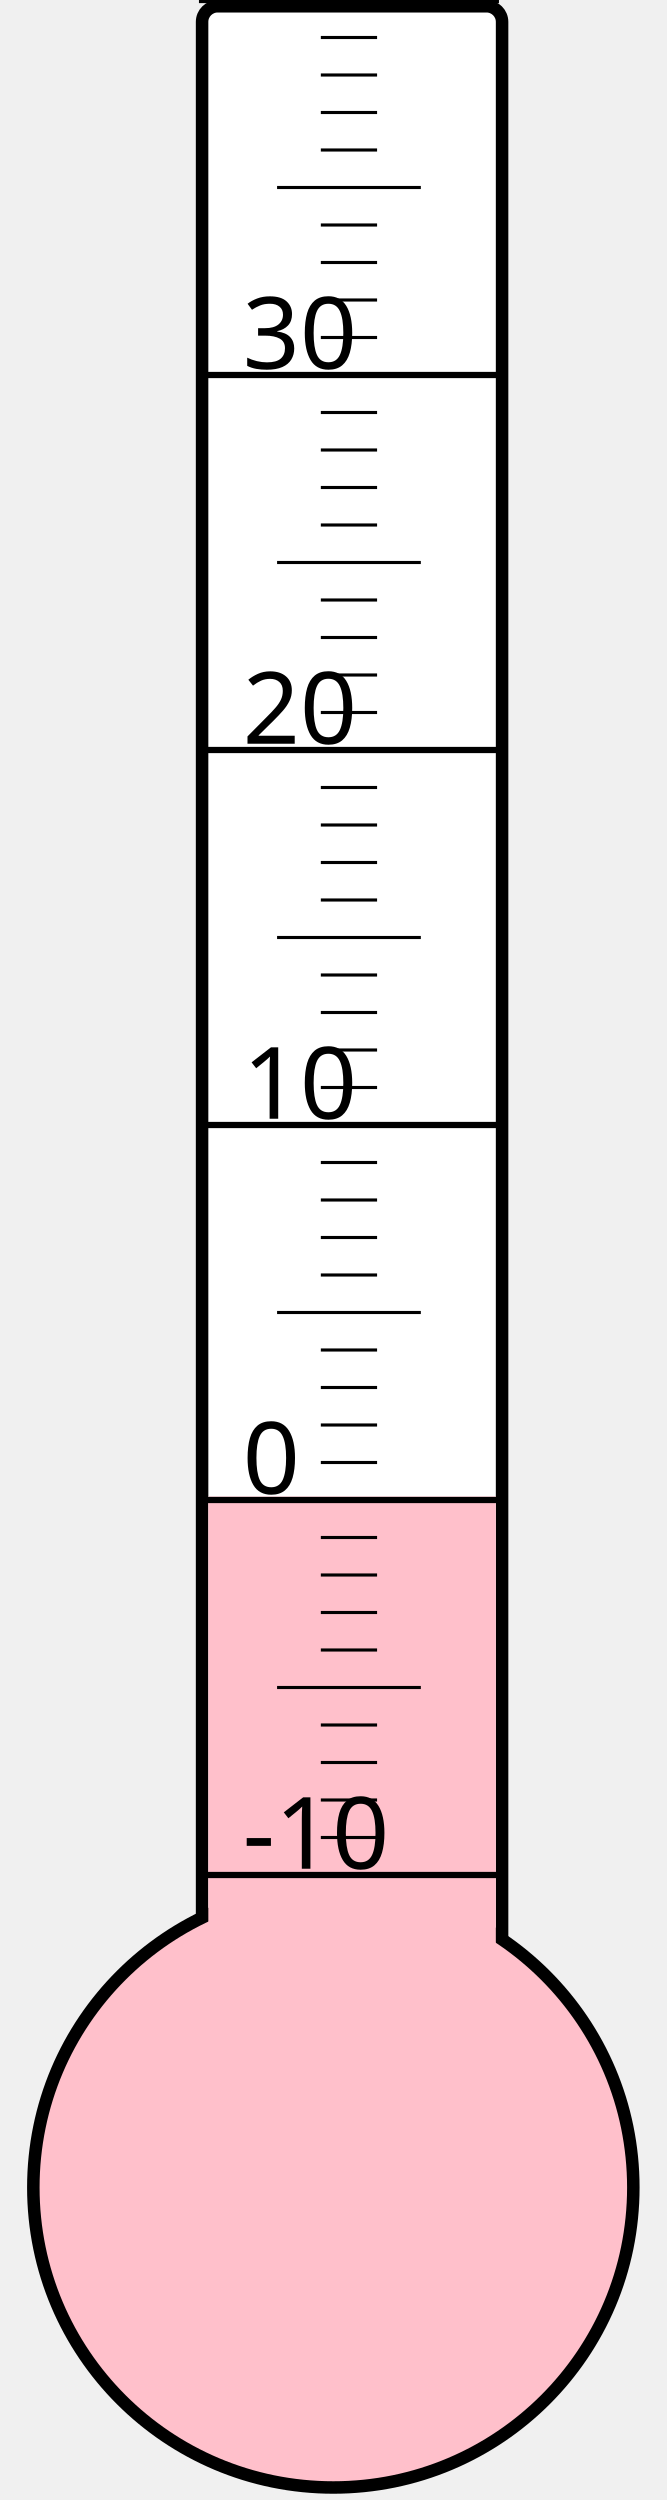
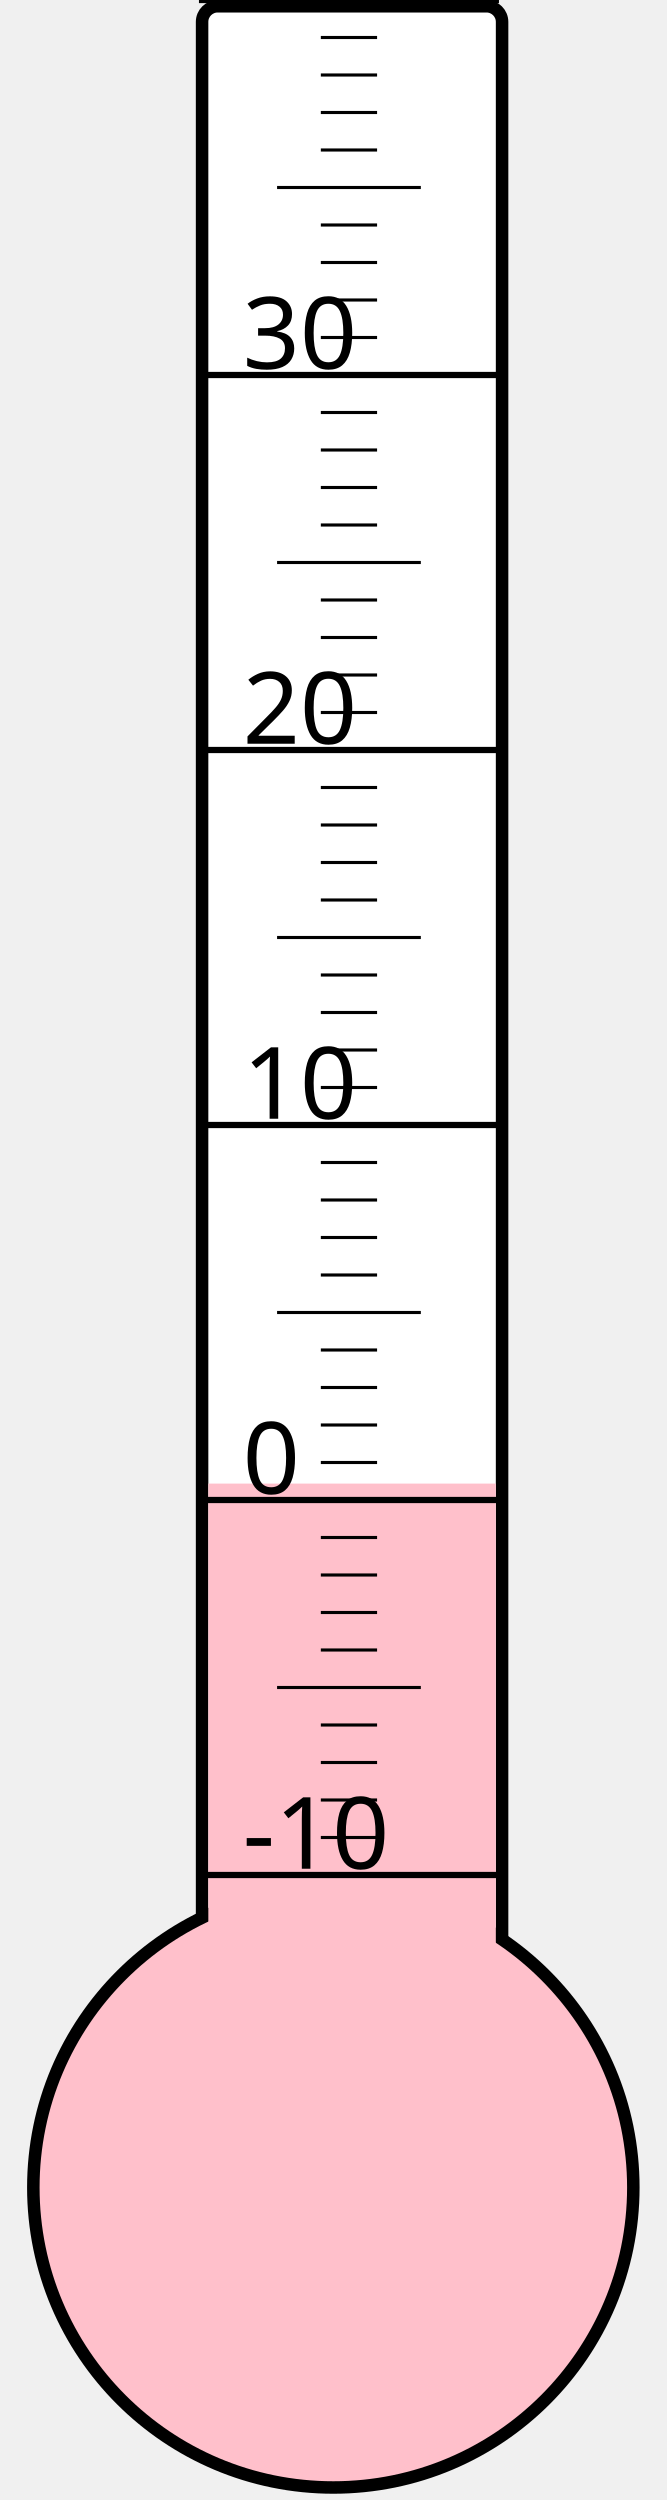
<svg xmlns="http://www.w3.org/2000/svg" width="40px" height="150px" viewBox="0 0 200 800">
  <rect width="200" height="800" x="0" y="0" style="fill: #ffffeb; fill-opacity: 0;" />
  <rect width="96" height="680" x="58" y="2" rx="5" ry="5" style="fill: white; fill-opacity: 1; stroke: black; stroke-width: 4;" />
  <circle cx="100" cy="700" r="96" style="fill: pink; stroke: black; stroke-width: 4;" />
-   <rect width="92" height="221.125" x="60" y="478.875" style="fill: pink; fill-opacity: 1; stroke-width: 0;" />
+   <rect width="92" height="225.25" x="60" y="474.75" style="fill: pink; fill-opacity: 1; stroke-width: 0;" />
  <text x="71" y="598" style="font-family: sans-serif; font-size: 24pt;">-10</text>
  <text x="71" y="478" style="font-family: sans-serif; font-size: 24pt;">0</text>
  <text x="71" y="358" style="font-family: sans-serif; font-size: 24pt;">10</text>
  <text x="71" y="238" style="font-family: sans-serif; font-size: 24pt;">20</text>
  <text x="71" y="118" style="font-family: sans-serif; font-size: 24pt;">30</text>
  <g style="stroke: black;">
    <line x1="57" y1="600" x2="153" y2="600" style="stroke-width: 2;" />
    <line x1="96" y1="588" x2="114" y2="588" style="stroke-width: 1;" />
    <line x1="96" y1="576" x2="114" y2="576" style="stroke-width: 1;" />
    <line x1="96" y1="564" x2="114" y2="564" style="stroke-width: 1;" />
    <line x1="96" y1="552" x2="114" y2="552" style="stroke-width: 1;" />
    <line x1="82" y1="540" x2="128" y2="540" style="stroke-width: 1;" />
    <line x1="96" y1="528" x2="114" y2="528" style="stroke-width: 1;" />
    <line x1="96" y1="516" x2="114" y2="516" style="stroke-width: 1;" />
    <line x1="96" y1="504" x2="114" y2="504" style="stroke-width: 1;" />
    <line x1="96" y1="492" x2="114" y2="492" style="stroke-width: 1;" />
    <line x1="57" y1="480" x2="153" y2="480" style="stroke-width: 2;" />
    <line x1="96" y1="468" x2="114" y2="468" style="stroke-width: 1;" />
    <line x1="96" y1="456" x2="114" y2="456" style="stroke-width: 1;" />
    <line x1="96" y1="444" x2="114" y2="444" style="stroke-width: 1;" />
    <line x1="96" y1="432" x2="114" y2="432" style="stroke-width: 1;" />
    <line x1="82" y1="420" x2="128" y2="420" style="stroke-width: 1;" />
    <line x1="96" y1="408" x2="114" y2="408" style="stroke-width: 1;" />
    <line x1="96" y1="396" x2="114" y2="396" style="stroke-width: 1;" />
    <line x1="96" y1="384" x2="114" y2="384" style="stroke-width: 1;" />
    <line x1="96" y1="372" x2="114" y2="372" style="stroke-width: 1;" />
    <line x1="57" y1="360" x2="153" y2="360" style="stroke-width: 2;" />
    <line x1="96" y1="348" x2="114" y2="348" style="stroke-width: 1;" />
    <line x1="96" y1="336" x2="114" y2="336" style="stroke-width: 1;" />
    <line x1="96" y1="324" x2="114" y2="324" style="stroke-width: 1;" />
    <line x1="96" y1="312" x2="114" y2="312" style="stroke-width: 1;" />
    <line x1="82" y1="300" x2="128" y2="300" style="stroke-width: 1;" />
    <line x1="96" y1="288" x2="114" y2="288" style="stroke-width: 1;" />
    <line x1="96" y1="276" x2="114" y2="276" style="stroke-width: 1;" />
    <line x1="96" y1="264" x2="114" y2="264" style="stroke-width: 1;" />
    <line x1="96" y1="252" x2="114" y2="252" style="stroke-width: 1;" />
    <line x1="57" y1="240" x2="153" y2="240" style="stroke-width: 2;" />
    <line x1="96" y1="228" x2="114" y2="228" style="stroke-width: 1;" />
    <line x1="96" y1="216" x2="114" y2="216" style="stroke-width: 1;" />
    <line x1="96" y1="204" x2="114" y2="204" style="stroke-width: 1;" />
    <line x1="96" y1="192" x2="114" y2="192" style="stroke-width: 1;" />
    <line x1="82" y1="180" x2="128" y2="180" style="stroke-width: 1;" />
    <line x1="96" y1="168" x2="114" y2="168" style="stroke-width: 1;" />
    <line x1="96" y1="156" x2="114" y2="156" style="stroke-width: 1;" />
    <line x1="96" y1="144" x2="114" y2="144" style="stroke-width: 1;" />
    <line x1="96" y1="132" x2="114" y2="132" style="stroke-width: 1;" />
    <line x1="57" y1="120" x2="153" y2="120" style="stroke-width: 2;" />
    <line x1="96" y1="108" x2="114" y2="108" style="stroke-width: 1;" />
    <line x1="96" y1="96" x2="114" y2="96" style="stroke-width: 1;" />
    <line x1="96" y1="84" x2="114" y2="84" style="stroke-width: 1;" />
    <line x1="96" y1="72" x2="114" y2="72" style="stroke-width: 1;" />
    <line x1="82" y1="60" x2="128" y2="60" style="stroke-width: 1;" />
    <line x1="96" y1="48" x2="114" y2="48" style="stroke-width: 1;" />
    <line x1="96" y1="36" x2="114" y2="36" style="stroke-width: 1;" />
    <line x1="96" y1="24" x2="114" y2="24" style="stroke-width: 1;" />
    <line x1="96" y1="12" x2="114" y2="12" style="stroke-width: 1;" />
    <line x1="57" y1="0" x2="153" y2="0" style="stroke-width: 2;" />
  </g>
</svg>
